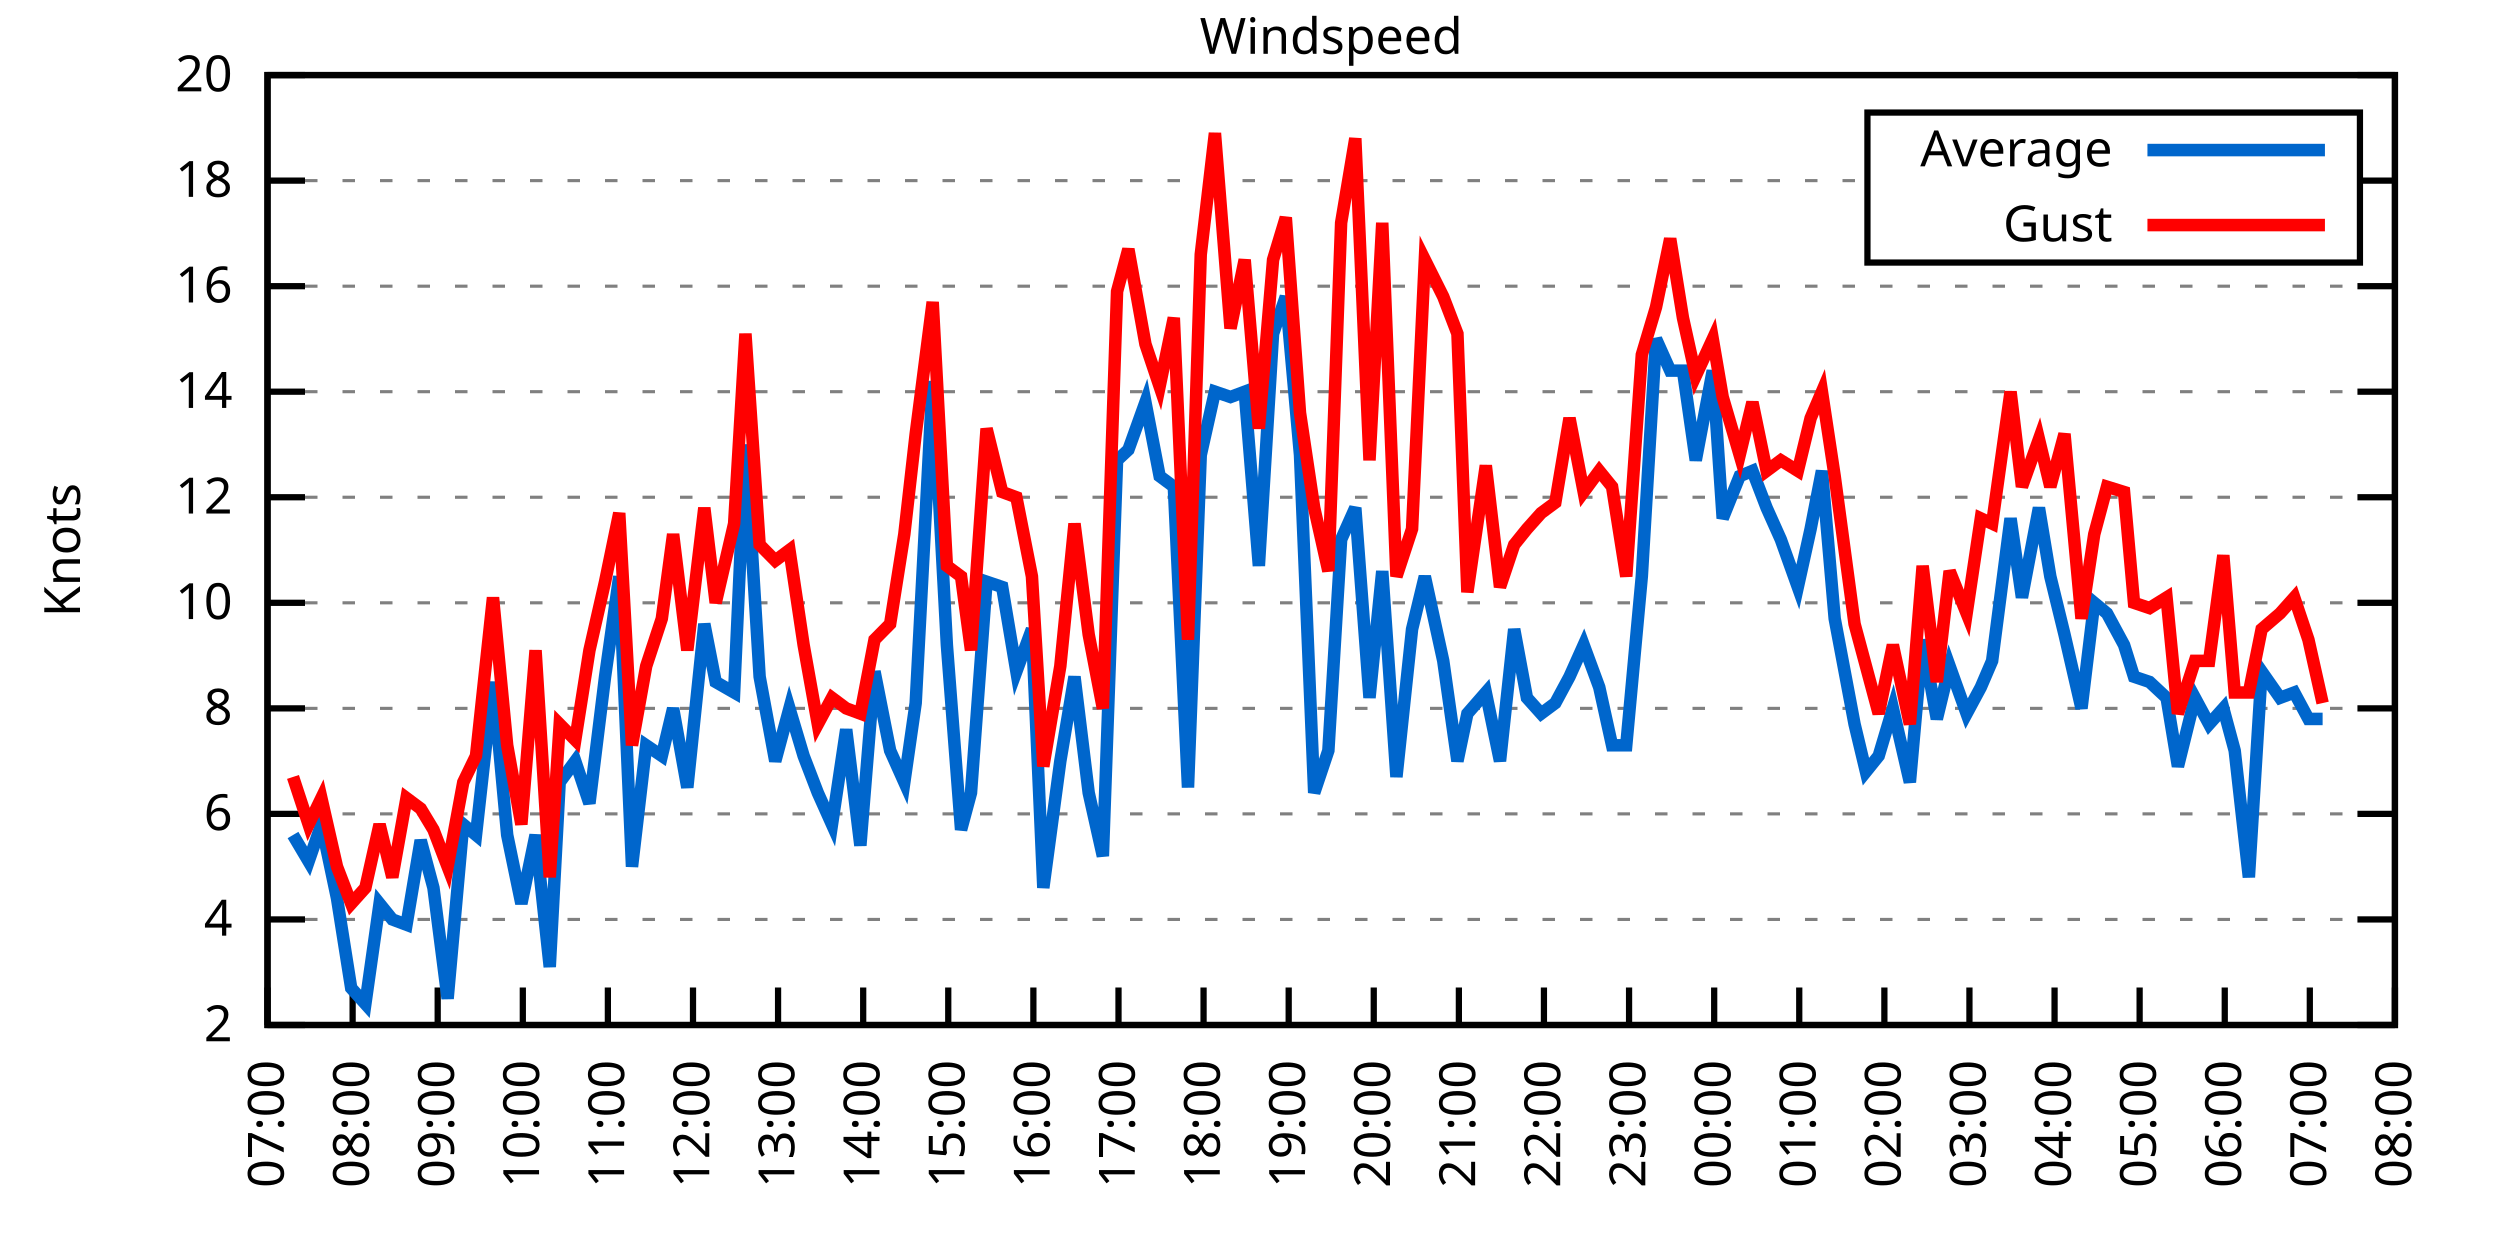
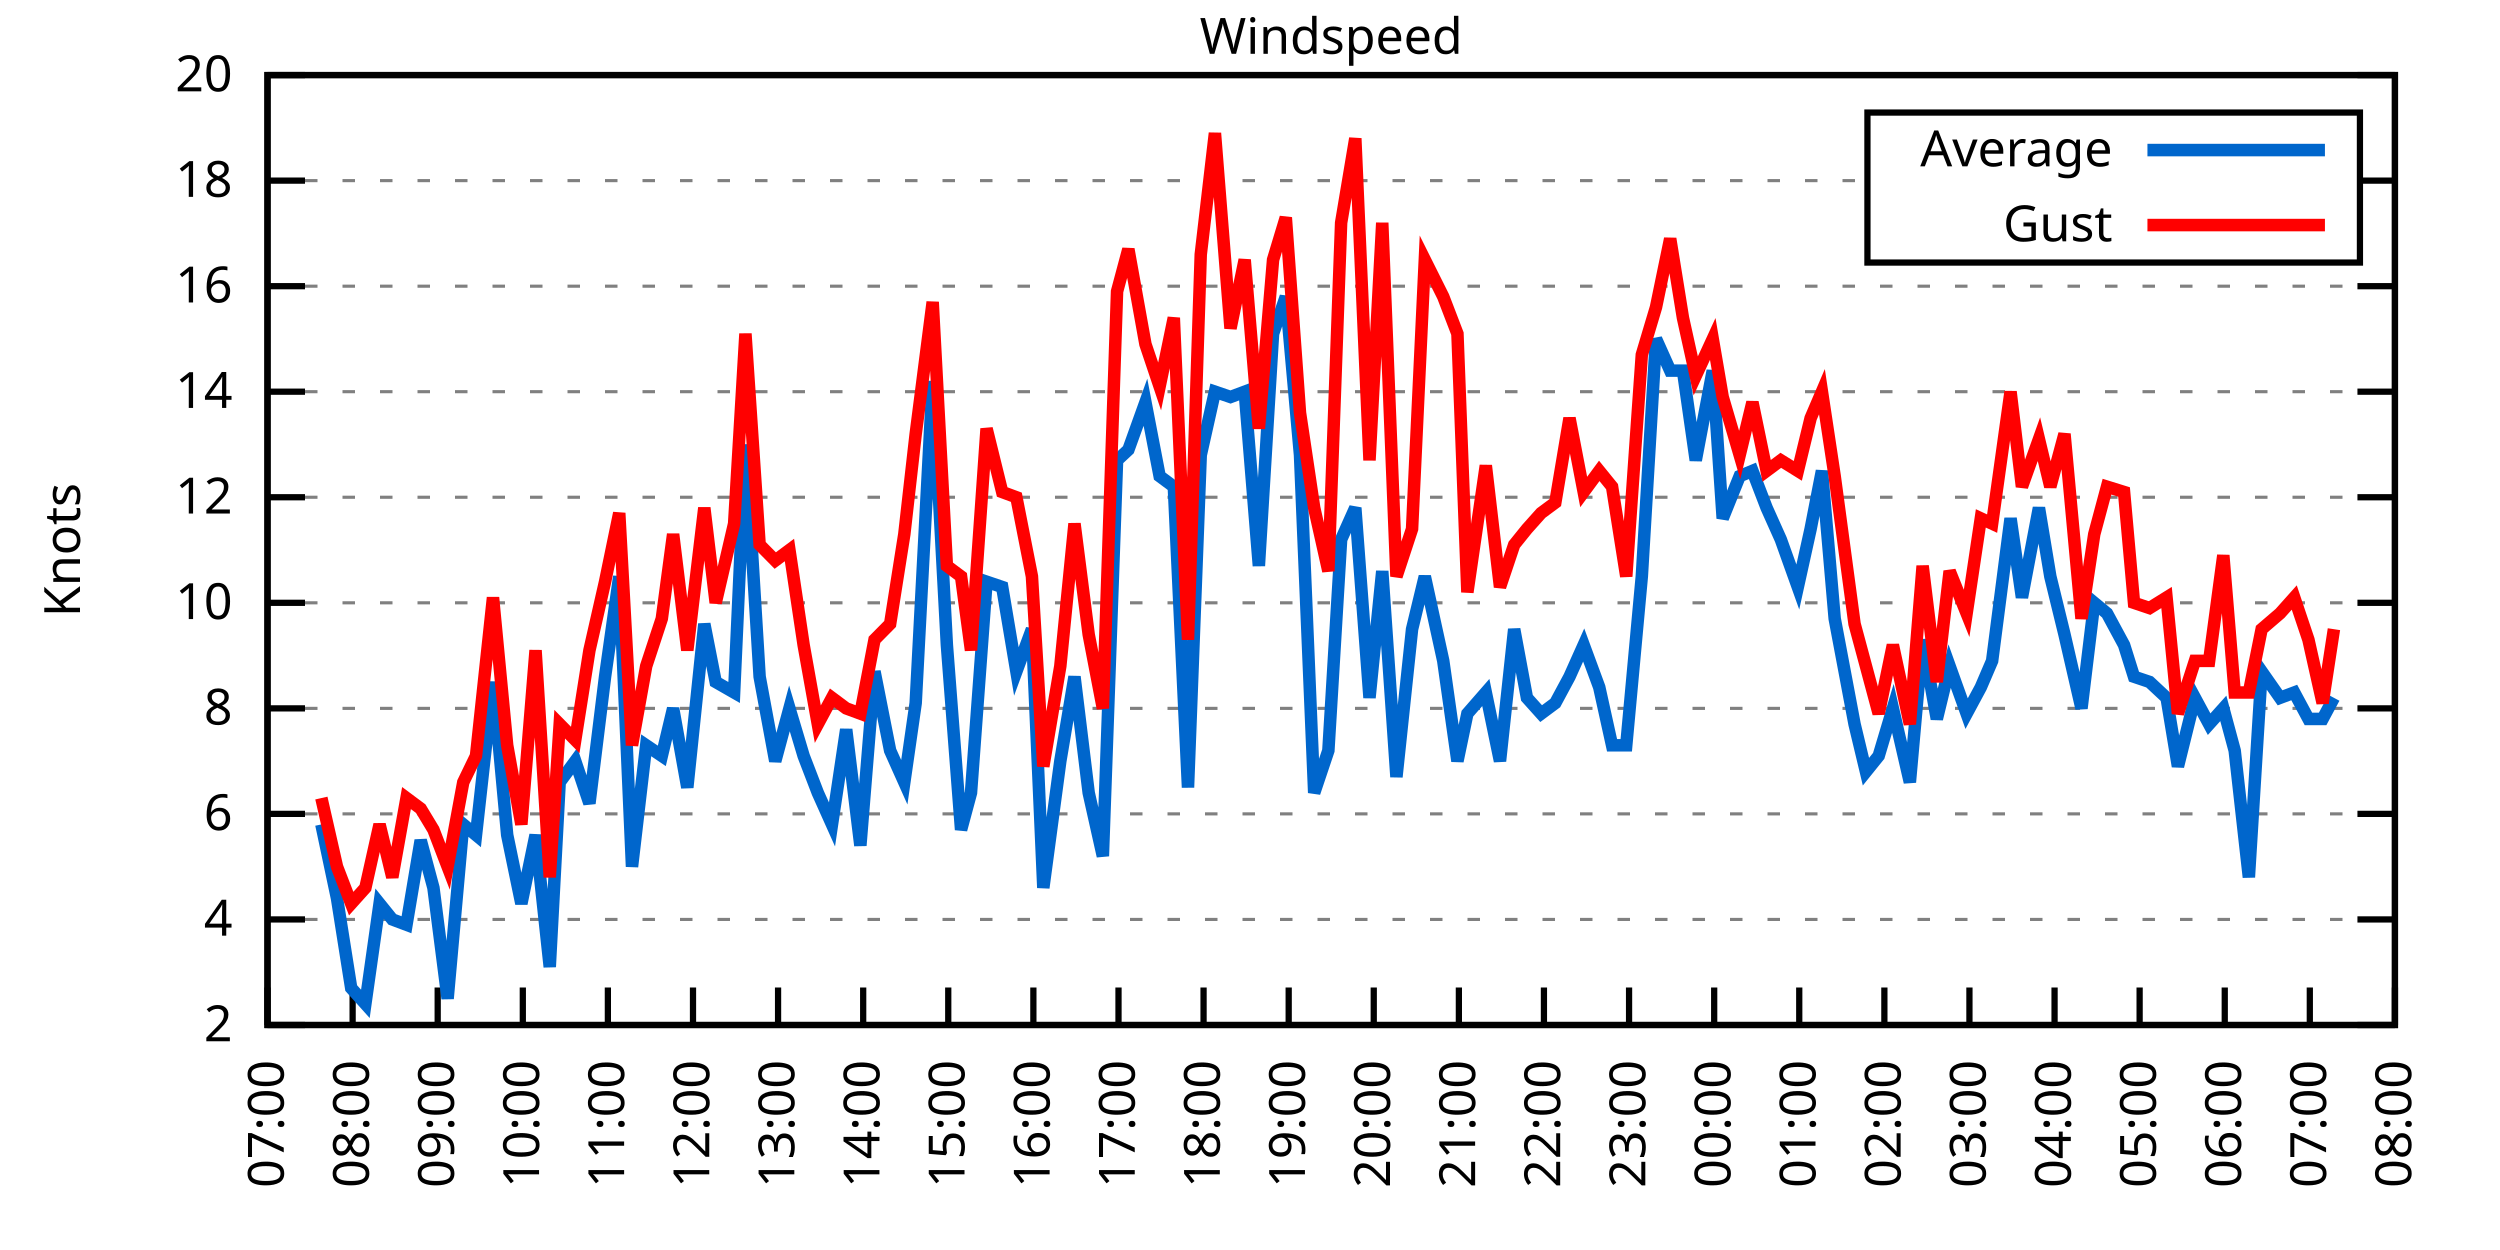
<svg xmlns="http://www.w3.org/2000/svg" xmlns:xlink="http://www.w3.org/1999/xlink" width="400" height="200" viewBox="0 0 400 200">
  <g id="gnuplot_canvas">
    <rect x="0" y="0" width="400" height="200" fill="none" />
    <defs>
      <circle id="gpDot" r="0.5" stroke-width="0.5" stroke="currentColor" />
      <path id="gpPt0" stroke-width="0.333" stroke="currentColor" d="M-1,0 h2 M0,-1 v2" />
      <path id="gpPt1" stroke-width="0.333" stroke="currentColor" d="M-1,-1 L1,1 M1,-1 L-1,1" />
      <path id="gpPt2" stroke-width="0.333" stroke="currentColor" d="M-1,0 L1,0 M0,-1 L0,1 M-1,-1 L1,1 M-1,1 L1,-1" />
      <rect id="gpPt3" stroke-width="0.333" stroke="currentColor" x="-1" y="-1" width="2" height="2" />
      <rect id="gpPt4" stroke-width="0.333" stroke="currentColor" fill="currentColor" x="-1" y="-1" width="2" height="2" />
      <circle id="gpPt5" stroke-width="0.333" stroke="currentColor" cx="0" cy="0" r="1" />
      <use xlink:href="#gpPt5" id="gpPt6" fill="currentColor" stroke="none" />
      <path id="gpPt7" stroke-width="0.333" stroke="currentColor" d="M0,-1.33 L-1.33,0.67 L1.33,0.67 z" />
      <use xlink:href="#gpPt7" id="gpPt8" fill="currentColor" stroke="none" />
      <use xlink:href="#gpPt7" id="gpPt9" stroke="currentColor" transform="rotate(180)" />
      <use xlink:href="#gpPt9" id="gpPt10" fill="currentColor" stroke="none" />
      <use xlink:href="#gpPt3" id="gpPt11" stroke="currentColor" transform="rotate(45)" />
      <use xlink:href="#gpPt11" id="gpPt12" fill="currentColor" stroke="none" />
      <path id="gpPt13" stroke-width="0.333" stroke="currentColor" d="M0,1.330 L1.265,0.411 L0.782,-1.067 L-0.782,-1.076 L-1.265,0.411 z" />
      <use xlink:href="#gpPt13" id="gpPt14" fill="currentColor" stroke="none" />
      <filter id="textbox" filterUnits="objectBoundingBox" x="0" y="0" height="1" width="1">
        <feFlood flood-color="white" flood-opacity="1" result="bgnd" />
        <feComposite in="SourceGraphic" in2="bgnd" operator="atop" />
      </filter>
      <filter id="greybox" filterUnits="objectBoundingBox" x="0" y="0" height="1" width="1">
        <feFlood flood-color="lightgrey" flood-opacity="1" result="grey" />
        <feComposite in="SourceGraphic" in2="grey" operator="atop" />
      </filter>
    </defs>
    <g fill="none" color="white" stroke="currentColor" stroke-width="1.00" stroke-linecap="butt" stroke-linejoin="miter">
</g>
    <g fill="none" color="black" stroke="currentColor" stroke-width="1.00" stroke-linecap="butt" stroke-linejoin="miter">
      <g stroke="none" shape-rendering="crispEdges">
        <polygon fill="rgb(255, 255, 255)" points="42.80,164.00 383.18,164.00 383.18,12.02 42.80,12.02 " />
      </g>
    </g>
    <g fill="none" color="black" stroke="currentColor" stroke-width="1.00" stroke-linecap="butt" stroke-linejoin="miter">
</g>
    <g fill="none" color="black" stroke="black" stroke-width="0.50" stroke-linecap="butt" stroke-linejoin="miter">
</g>
    <g fill="none" color="gray" stroke="currentColor" stroke-width="0.50" stroke-linecap="butt" stroke-linejoin="miter">
      <path stroke="gray" stroke-dasharray="2,4" class="gridline" d="M42.80,164.00 L383.19,164.00  " />
    </g>
    <g fill="none" color="gray" stroke="gray" stroke-width="1.00" stroke-linecap="butt" stroke-linejoin="miter">
</g>
    <g fill="none" color="black" stroke="currentColor" stroke-width="1.00" stroke-linecap="butt" stroke-linejoin="miter">
      <path stroke="black" d="M42.80,164.00 L48.80,164.00 M383.19,164.00 L377.19,164.00  " />
      <g transform="translate(37.20,166.60)" stroke="none" fill="black" font-family="Sans" font-size="8.00" text-anchor="end">
        <text>
          <tspan font-family="Sans"> 2</tspan>
        </text>
      </g>
    </g>
    <g fill="none" color="black" stroke="currentColor" stroke-width="1.00" stroke-linecap="butt" stroke-linejoin="miter">
</g>
    <g fill="none" color="black" stroke="black" stroke-width="0.50" stroke-linecap="butt" stroke-linejoin="miter">
</g>
    <g fill="none" color="gray" stroke="currentColor" stroke-width="0.50" stroke-linecap="butt" stroke-linejoin="miter">
      <path stroke="gray" stroke-dasharray="2,4" class="gridline" d="M42.80,147.11 L383.19,147.11  " />
    </g>
    <g fill="none" color="gray" stroke="gray" stroke-width="1.00" stroke-linecap="butt" stroke-linejoin="miter">
</g>
    <g fill="none" color="black" stroke="currentColor" stroke-width="1.00" stroke-linecap="butt" stroke-linejoin="miter">
      <path stroke="black" d="M42.80,147.11 L48.80,147.11 M383.19,147.11 L377.19,147.11  " />
      <g transform="translate(37.20,149.71)" stroke="none" fill="black" font-family="Sans" font-size="8.00" text-anchor="end">
        <text>
          <tspan font-family="Sans"> 4</tspan>
        </text>
      </g>
    </g>
    <g fill="none" color="black" stroke="currentColor" stroke-width="1.00" stroke-linecap="butt" stroke-linejoin="miter">
</g>
    <g fill="none" color="black" stroke="black" stroke-width="0.50" stroke-linecap="butt" stroke-linejoin="miter">
</g>
    <g fill="none" color="gray" stroke="currentColor" stroke-width="0.50" stroke-linecap="butt" stroke-linejoin="miter">
      <path stroke="gray" stroke-dasharray="2,4" class="gridline" d="M42.80,130.22 L383.19,130.22  " />
    </g>
    <g fill="none" color="gray" stroke="gray" stroke-width="1.00" stroke-linecap="butt" stroke-linejoin="miter">
</g>
    <g fill="none" color="black" stroke="currentColor" stroke-width="1.00" stroke-linecap="butt" stroke-linejoin="miter">
      <path stroke="black" d="M42.80,130.22 L48.80,130.22 M383.19,130.22 L377.19,130.22  " />
      <g transform="translate(37.20,132.82)" stroke="none" fill="black" font-family="Sans" font-size="8.00" text-anchor="end">
        <text>
          <tspan font-family="Sans"> 6</tspan>
        </text>
      </g>
    </g>
    <g fill="none" color="black" stroke="currentColor" stroke-width="1.00" stroke-linecap="butt" stroke-linejoin="miter">
</g>
    <g fill="none" color="black" stroke="black" stroke-width="0.50" stroke-linecap="butt" stroke-linejoin="miter">
</g>
    <g fill="none" color="gray" stroke="currentColor" stroke-width="0.50" stroke-linecap="butt" stroke-linejoin="miter">
      <path stroke="gray" stroke-dasharray="2,4" class="gridline" d="M42.80,113.34 L383.19,113.34  " />
    </g>
    <g fill="none" color="gray" stroke="gray" stroke-width="1.00" stroke-linecap="butt" stroke-linejoin="miter">
</g>
    <g fill="none" color="black" stroke="currentColor" stroke-width="1.00" stroke-linecap="butt" stroke-linejoin="miter">
      <path stroke="black" d="M42.80,113.34 L48.80,113.34 M383.19,113.34 L377.19,113.34  " />
      <g transform="translate(37.20,115.94)" stroke="none" fill="black" font-family="Sans" font-size="8.00" text-anchor="end">
        <text>
          <tspan font-family="Sans"> 8</tspan>
        </text>
      </g>
    </g>
    <g fill="none" color="black" stroke="currentColor" stroke-width="1.00" stroke-linecap="butt" stroke-linejoin="miter">
</g>
    <g fill="none" color="black" stroke="black" stroke-width="0.50" stroke-linecap="butt" stroke-linejoin="miter">
</g>
    <g fill="none" color="gray" stroke="currentColor" stroke-width="0.50" stroke-linecap="butt" stroke-linejoin="miter">
      <path stroke="gray" stroke-dasharray="2,4" class="gridline" d="M42.80,96.45 L383.19,96.45  " />
    </g>
    <g fill="none" color="gray" stroke="gray" stroke-width="1.00" stroke-linecap="butt" stroke-linejoin="miter">
</g>
    <g fill="none" color="black" stroke="currentColor" stroke-width="1.00" stroke-linecap="butt" stroke-linejoin="miter">
      <path stroke="black" d="M42.80,96.45 L48.80,96.45 M383.19,96.45 L377.19,96.45  " />
      <g transform="translate(37.20,99.05)" stroke="none" fill="black" font-family="Sans" font-size="8.00" text-anchor="end">
        <text>
          <tspan font-family="Sans"> 10</tspan>
        </text>
      </g>
    </g>
    <g fill="none" color="black" stroke="currentColor" stroke-width="1.00" stroke-linecap="butt" stroke-linejoin="miter">
</g>
    <g fill="none" color="black" stroke="black" stroke-width="0.50" stroke-linecap="butt" stroke-linejoin="miter">
</g>
    <g fill="none" color="gray" stroke="currentColor" stroke-width="0.50" stroke-linecap="butt" stroke-linejoin="miter">
      <path stroke="gray" stroke-dasharray="2,4" class="gridline" d="M42.80,79.56 L383.19,79.56  " />
    </g>
    <g fill="none" color="gray" stroke="gray" stroke-width="1.00" stroke-linecap="butt" stroke-linejoin="miter">
</g>
    <g fill="none" color="black" stroke="currentColor" stroke-width="1.00" stroke-linecap="butt" stroke-linejoin="miter">
      <path stroke="black" d="M42.80,79.56 L48.80,79.56 M383.19,79.56 L377.19,79.56  " />
      <g transform="translate(37.20,82.16)" stroke="none" fill="black" font-family="Sans" font-size="8.00" text-anchor="end">
        <text>
          <tspan font-family="Sans"> 12</tspan>
        </text>
      </g>
    </g>
    <g fill="none" color="black" stroke="currentColor" stroke-width="1.00" stroke-linecap="butt" stroke-linejoin="miter">
</g>
    <g fill="none" color="black" stroke="black" stroke-width="0.50" stroke-linecap="butt" stroke-linejoin="miter">
</g>
    <g fill="none" color="gray" stroke="currentColor" stroke-width="0.50" stroke-linecap="butt" stroke-linejoin="miter">
      <path stroke="gray" stroke-dasharray="2,4" class="gridline" d="M42.80,62.67 L383.19,62.67  " />
    </g>
    <g fill="none" color="gray" stroke="gray" stroke-width="1.00" stroke-linecap="butt" stroke-linejoin="miter">
</g>
    <g fill="none" color="black" stroke="currentColor" stroke-width="1.00" stroke-linecap="butt" stroke-linejoin="miter">
      <path stroke="black" d="M42.80,62.67 L48.80,62.67 M383.19,62.67 L377.19,62.67  " />
      <g transform="translate(37.20,65.27)" stroke="none" fill="black" font-family="Sans" font-size="8.00" text-anchor="end">
        <text>
          <tspan font-family="Sans"> 14</tspan>
        </text>
      </g>
    </g>
    <g fill="none" color="black" stroke="currentColor" stroke-width="1.00" stroke-linecap="butt" stroke-linejoin="miter">
</g>
    <g fill="none" color="black" stroke="black" stroke-width="0.50" stroke-linecap="butt" stroke-linejoin="miter">
</g>
    <g fill="none" color="gray" stroke="currentColor" stroke-width="0.50" stroke-linecap="butt" stroke-linejoin="miter">
      <path stroke="gray" stroke-dasharray="2,4" class="gridline" d="M42.80,45.79 L383.19,45.79  " />
    </g>
    <g fill="none" color="gray" stroke="gray" stroke-width="1.00" stroke-linecap="butt" stroke-linejoin="miter">
</g>
    <g fill="none" color="black" stroke="currentColor" stroke-width="1.00" stroke-linecap="butt" stroke-linejoin="miter">
      <path stroke="black" d="M42.80,45.79 L48.80,45.79 M383.19,45.79 L377.19,45.79  " />
      <g transform="translate(37.20,48.39)" stroke="none" fill="black" font-family="Sans" font-size="8.00" text-anchor="end">
        <text>
          <tspan font-family="Sans"> 16</tspan>
        </text>
      </g>
    </g>
    <g fill="none" color="black" stroke="currentColor" stroke-width="1.00" stroke-linecap="butt" stroke-linejoin="miter">
</g>
    <g fill="none" color="black" stroke="black" stroke-width="0.50" stroke-linecap="butt" stroke-linejoin="miter">
</g>
    <g fill="none" color="gray" stroke="currentColor" stroke-width="0.50" stroke-linecap="butt" stroke-linejoin="miter">
      <path stroke="gray" stroke-dasharray="2,4" class="gridline" d="M42.80,28.90 L298.79,28.90 M377.59,28.90 L383.19,28.90  " />
    </g>
    <g fill="none" color="gray" stroke="gray" stroke-width="1.00" stroke-linecap="butt" stroke-linejoin="miter">
</g>
    <g fill="none" color="black" stroke="currentColor" stroke-width="1.00" stroke-linecap="butt" stroke-linejoin="miter">
      <path stroke="black" d="M42.80,28.90 L48.80,28.90 M383.19,28.90 L377.19,28.90  " />
      <g transform="translate(37.20,31.50)" stroke="none" fill="black" font-family="Sans" font-size="8.00" text-anchor="end">
        <text>
          <tspan font-family="Sans"> 18</tspan>
        </text>
      </g>
    </g>
    <g fill="none" color="black" stroke="currentColor" stroke-width="1.00" stroke-linecap="butt" stroke-linejoin="miter">
</g>
    <g fill="none" color="black" stroke="black" stroke-width="0.50" stroke-linecap="butt" stroke-linejoin="miter">
</g>
    <g fill="none" color="gray" stroke="currentColor" stroke-width="0.50" stroke-linecap="butt" stroke-linejoin="miter">
      <path stroke="gray" stroke-dasharray="2,4" class="gridline" d="M42.80,12.01 L383.19,12.01  " />
    </g>
    <g fill="none" color="gray" stroke="gray" stroke-width="1.00" stroke-linecap="butt" stroke-linejoin="miter">
</g>
    <g fill="none" color="black" stroke="currentColor" stroke-width="1.00" stroke-linecap="butt" stroke-linejoin="miter">
      <path stroke="black" d="M42.80,12.01 L48.80,12.01 M383.19,12.01 L377.19,12.01  " />
      <g transform="translate(37.20,14.61)" stroke="none" fill="black" font-family="Sans" font-size="8.00" text-anchor="end">
        <text>
          <tspan font-family="Sans"> 20</tspan>
        </text>
      </g>
    </g>
    <g fill="none" color="black" stroke="currentColor" stroke-width="1.00" stroke-linecap="butt" stroke-linejoin="miter">
      <path stroke="black" d="M42.80,164.00 L42.80,158.00  " />
      <g transform="translate(45.40,169.60) rotate(270.00)" stroke="none" fill="black" font-family="Sans" font-size="8.00" text-anchor="end">
        <text>
          <tspan font-family="Sans">07:00</tspan>
        </text>
      </g>
    </g>
    <g fill="none" color="black" stroke="currentColor" stroke-width="1.00" stroke-linecap="butt" stroke-linejoin="miter">
      <path stroke="black" d="M56.42,164.00 L56.42,158.00  " />
      <g transform="translate(59.02,169.60) rotate(270.00)" stroke="none" fill="black" font-family="Sans" font-size="8.00" text-anchor="end">
        <text>
          <tspan font-family="Sans">08:00</tspan>
        </text>
      </g>
    </g>
    <g fill="none" color="black" stroke="currentColor" stroke-width="1.00" stroke-linecap="butt" stroke-linejoin="miter">
      <path stroke="black" d="M70.03,164.00 L70.03,158.00  " />
      <g transform="translate(72.63,169.60) rotate(270.00)" stroke="none" fill="black" font-family="Sans" font-size="8.00" text-anchor="end">
        <text>
          <tspan font-family="Sans">09:00</tspan>
        </text>
      </g>
    </g>
    <g fill="none" color="black" stroke="currentColor" stroke-width="1.00" stroke-linecap="butt" stroke-linejoin="miter">
      <path stroke="black" d="M83.65,164.00 L83.65,158.00  " />
      <g transform="translate(86.25,169.60) rotate(270.00)" stroke="none" fill="black" font-family="Sans" font-size="8.00" text-anchor="end">
        <text>
          <tspan font-family="Sans">10:00</tspan>
        </text>
      </g>
    </g>
    <g fill="none" color="black" stroke="currentColor" stroke-width="1.00" stroke-linecap="butt" stroke-linejoin="miter">
      <path stroke="black" d="M97.26,164.00 L97.26,158.00  " />
      <g transform="translate(99.86,169.60) rotate(270.00)" stroke="none" fill="black" font-family="Sans" font-size="8.00" text-anchor="end">
        <text>
          <tspan font-family="Sans">11:00</tspan>
        </text>
      </g>
    </g>
    <g fill="none" color="black" stroke="currentColor" stroke-width="1.00" stroke-linecap="butt" stroke-linejoin="miter">
      <path stroke="black" d="M110.88,164.00 L110.88,158.00  " />
      <g transform="translate(113.48,169.60) rotate(270.00)" stroke="none" fill="black" font-family="Sans" font-size="8.00" text-anchor="end">
        <text>
          <tspan font-family="Sans">12:00</tspan>
        </text>
      </g>
    </g>
    <g fill="none" color="black" stroke="currentColor" stroke-width="1.00" stroke-linecap="butt" stroke-linejoin="miter">
      <path stroke="black" d="M124.49,164.00 L124.49,158.00  " />
      <g transform="translate(127.09,169.60) rotate(270.00)" stroke="none" fill="black" font-family="Sans" font-size="8.00" text-anchor="end">
        <text>
          <tspan font-family="Sans">13:00</tspan>
        </text>
      </g>
    </g>
    <g fill="none" color="black" stroke="currentColor" stroke-width="1.00" stroke-linecap="butt" stroke-linejoin="miter">
      <path stroke="black" d="M138.11,164.00 L138.11,158.00  " />
      <g transform="translate(140.71,169.60) rotate(270.00)" stroke="none" fill="black" font-family="Sans" font-size="8.00" text-anchor="end">
        <text>
          <tspan font-family="Sans">14:00</tspan>
        </text>
      </g>
    </g>
    <g fill="none" color="black" stroke="currentColor" stroke-width="1.00" stroke-linecap="butt" stroke-linejoin="miter">
      <path stroke="black" d="M151.72,164.00 L151.72,158.00  " />
      <g transform="translate(154.32,169.60) rotate(270.00)" stroke="none" fill="black" font-family="Sans" font-size="8.00" text-anchor="end">
        <text>
          <tspan font-family="Sans">15:00</tspan>
        </text>
      </g>
    </g>
    <g fill="none" color="black" stroke="currentColor" stroke-width="1.00" stroke-linecap="butt" stroke-linejoin="miter">
      <path stroke="black" d="M165.34,164.00 L165.34,158.00  " />
      <g transform="translate(167.94,169.60) rotate(270.00)" stroke="none" fill="black" font-family="Sans" font-size="8.00" text-anchor="end">
        <text>
          <tspan font-family="Sans">16:00</tspan>
        </text>
      </g>
    </g>
    <g fill="none" color="black" stroke="currentColor" stroke-width="1.00" stroke-linecap="butt" stroke-linejoin="miter">
      <path stroke="black" d="M178.96,164.00 L178.96,158.00  " />
      <g transform="translate(181.56,169.60) rotate(270.00)" stroke="none" fill="black" font-family="Sans" font-size="8.00" text-anchor="end">
        <text>
          <tspan font-family="Sans">17:00</tspan>
        </text>
      </g>
    </g>
    <g fill="none" color="black" stroke="currentColor" stroke-width="1.00" stroke-linecap="butt" stroke-linejoin="miter">
      <path stroke="black" d="M192.57,164.00 L192.57,158.00  " />
      <g transform="translate(195.17,169.60) rotate(270.00)" stroke="none" fill="black" font-family="Sans" font-size="8.00" text-anchor="end">
        <text>
          <tspan font-family="Sans">18:00</tspan>
        </text>
      </g>
    </g>
    <g fill="none" color="black" stroke="currentColor" stroke-width="1.00" stroke-linecap="butt" stroke-linejoin="miter">
      <path stroke="black" d="M206.19,164.00 L206.19,158.00  " />
      <g transform="translate(208.79,169.60) rotate(270.00)" stroke="none" fill="black" font-family="Sans" font-size="8.00" text-anchor="end">
        <text>
          <tspan font-family="Sans">19:00</tspan>
        </text>
      </g>
    </g>
    <g fill="none" color="black" stroke="currentColor" stroke-width="1.00" stroke-linecap="butt" stroke-linejoin="miter">
      <path stroke="black" d="M219.80,164.00 L219.80,158.00  " />
      <g transform="translate(222.40,169.60) rotate(270.00)" stroke="none" fill="black" font-family="Sans" font-size="8.00" text-anchor="end">
        <text>
          <tspan font-family="Sans">20:00</tspan>
        </text>
      </g>
    </g>
    <g fill="none" color="black" stroke="currentColor" stroke-width="1.00" stroke-linecap="butt" stroke-linejoin="miter">
      <path stroke="black" d="M233.42,164.00 L233.42,158.00  " />
      <g transform="translate(236.02,169.60) rotate(270.00)" stroke="none" fill="black" font-family="Sans" font-size="8.00" text-anchor="end">
        <text>
          <tspan font-family="Sans">21:00</tspan>
        </text>
      </g>
    </g>
    <g fill="none" color="black" stroke="currentColor" stroke-width="1.00" stroke-linecap="butt" stroke-linejoin="miter">
      <path stroke="black" d="M247.03,164.00 L247.03,158.00  " />
      <g transform="translate(249.63,169.60) rotate(270.00)" stroke="none" fill="black" font-family="Sans" font-size="8.00" text-anchor="end">
        <text>
          <tspan font-family="Sans">22:00</tspan>
        </text>
      </g>
    </g>
    <g fill="none" color="black" stroke="currentColor" stroke-width="1.00" stroke-linecap="butt" stroke-linejoin="miter">
      <path stroke="black" d="M260.65,164.00 L260.65,158.00  " />
      <g transform="translate(263.25,169.60) rotate(270.00)" stroke="none" fill="black" font-family="Sans" font-size="8.00" text-anchor="end">
        <text>
          <tspan font-family="Sans">23:00</tspan>
        </text>
      </g>
    </g>
    <g fill="none" color="black" stroke="currentColor" stroke-width="1.00" stroke-linecap="butt" stroke-linejoin="miter">
      <path stroke="black" d="M274.27,164.00 L274.27,158.00  " />
      <g transform="translate(276.87,169.60) rotate(270.00)" stroke="none" fill="black" font-family="Sans" font-size="8.00" text-anchor="end">
        <text>
          <tspan font-family="Sans">00:00</tspan>
        </text>
      </g>
    </g>
    <g fill="none" color="black" stroke="currentColor" stroke-width="1.00" stroke-linecap="butt" stroke-linejoin="miter">
      <path stroke="black" d="M287.88,164.00 L287.88,158.00  " />
      <g transform="translate(290.48,169.60) rotate(270.00)" stroke="none" fill="black" font-family="Sans" font-size="8.00" text-anchor="end">
        <text>
          <tspan font-family="Sans">01:00</tspan>
        </text>
      </g>
    </g>
    <g fill="none" color="black" stroke="currentColor" stroke-width="1.00" stroke-linecap="butt" stroke-linejoin="miter">
      <path stroke="black" d="M301.50,164.00 L301.50,158.00  " />
      <g transform="translate(304.10,169.60) rotate(270.00)" stroke="none" fill="black" font-family="Sans" font-size="8.00" text-anchor="end">
        <text>
          <tspan font-family="Sans">02:00</tspan>
        </text>
      </g>
    </g>
    <g fill="none" color="black" stroke="currentColor" stroke-width="1.00" stroke-linecap="butt" stroke-linejoin="miter">
      <path stroke="black" d="M315.11,164.00 L315.11,158.00  " />
      <g transform="translate(317.71,169.60) rotate(270.00)" stroke="none" fill="black" font-family="Sans" font-size="8.00" text-anchor="end">
        <text>
          <tspan font-family="Sans">03:00</tspan>
        </text>
      </g>
    </g>
    <g fill="none" color="black" stroke="currentColor" stroke-width="1.00" stroke-linecap="butt" stroke-linejoin="miter">
      <path stroke="black" d="M328.73,164.00 L328.73,158.00  " />
      <g transform="translate(331.33,169.60) rotate(270.00)" stroke="none" fill="black" font-family="Sans" font-size="8.00" text-anchor="end">
        <text>
          <tspan font-family="Sans">04:00</tspan>
        </text>
      </g>
    </g>
    <g fill="none" color="black" stroke="currentColor" stroke-width="1.00" stroke-linecap="butt" stroke-linejoin="miter">
      <path stroke="black" d="M342.34,164.00 L342.34,158.00  " />
      <g transform="translate(344.94,169.60) rotate(270.00)" stroke="none" fill="black" font-family="Sans" font-size="8.00" text-anchor="end">
        <text>
          <tspan font-family="Sans">05:00</tspan>
        </text>
      </g>
    </g>
    <g fill="none" color="black" stroke="currentColor" stroke-width="1.00" stroke-linecap="butt" stroke-linejoin="miter">
      <path stroke="black" d="M355.96,164.00 L355.96,158.00  " />
      <g transform="translate(358.56,169.60) rotate(270.00)" stroke="none" fill="black" font-family="Sans" font-size="8.00" text-anchor="end">
        <text>
          <tspan font-family="Sans">06:00</tspan>
        </text>
      </g>
    </g>
    <g fill="none" color="black" stroke="currentColor" stroke-width="1.00" stroke-linecap="butt" stroke-linejoin="miter">
      <path stroke="black" d="M369.57,164.00 L369.57,158.00  " />
      <g transform="translate(372.17,169.60) rotate(270.00)" stroke="none" fill="black" font-family="Sans" font-size="8.00" text-anchor="end">
        <text>
          <tspan font-family="Sans">07:00</tspan>
        </text>
      </g>
    </g>
    <g fill="none" color="black" stroke="currentColor" stroke-width="1.00" stroke-linecap="butt" stroke-linejoin="miter">
      <path stroke="black" d="M383.19,164.00 L383.19,158.00  " />
      <g transform="translate(385.79,169.60) rotate(270.00)" stroke="none" fill="black" font-family="Sans" font-size="8.00" text-anchor="end">
        <text>
          <tspan font-family="Sans">08:00</tspan>
        </text>
      </g>
    </g>
    <g fill="none" color="black" stroke="currentColor" stroke-width="1.00" stroke-linecap="butt" stroke-linejoin="miter">
</g>
    <g fill="none" color="black" stroke="currentColor" stroke-width="1.00" stroke-linecap="butt" stroke-linejoin="miter">
      <path stroke="black" d="M42.80,12.01 L42.80,164.00 L383.19,164.00 L383.19,12.01 L42.80,12.01 Z  " />
    </g>
    <g fill="none" color="black" stroke="currentColor" stroke-width="1.00" stroke-linecap="butt" stroke-linejoin="miter">
</g>
    <g fill="none" color="black" stroke="currentColor" stroke-width="1.00" stroke-linecap="butt" stroke-linejoin="miter">
      <path stroke="black" d="M298.79,42.01 L298.79,18.01 L377.59,18.01 L377.59,42.01 L298.79,42.01 Z  " />
    </g>
    <g id="Windspeed_plot_1">
      <g fill="none" color="white" stroke="black" stroke-width="2.00" stroke-linecap="butt" stroke-linejoin="miter">
</g>
      <g fill="none" color="black" stroke="currentColor" stroke-width="2.00" stroke-linecap="butt" stroke-linejoin="miter">
        <g transform="translate(337.99,26.61)" stroke="none" fill="black" font-family="Sans" font-size="8.00" text-anchor="end">
          <text>
            <tspan font-family="Sans">Average</tspan>
          </text>
        </g>
      </g>
      <g fill="none" color="black" stroke="currentColor" stroke-width="2.00" stroke-linecap="butt" stroke-linejoin="miter">
-         <path stroke="rgb(  0, 102, 204)" d="M343.59,24.01 L371.99,24.01 M46.88,133.60 L49.38,137.82 L51.42,131.91 L53.92,143.73 L56.19,158.09 L58.46,160.62   L60.73,144.58 L62.77,147.11 L65.04,147.96 L67.31,134.45 L69.35,142.05 L71.62,159.78 L74.12,131.91 L76.16,133.60   L78.88,109.11 L81.15,133.60 L83.42,144.58 L85.69,133.60 L87.96,154.71 L89.55,125.16 L92.04,121.78 L94.31,128.54   L96.81,108.27 L99.08,92.23 L101.12,138.67 L103.39,119.25 L105.89,120.94 L107.70,113.34 L109.97,126.00 L112.69,99.83   L114.51,109.11 L117.46,110.80 L119.27,71.12 L121.54,108.27 L124.04,121.78 L126.31,113.34 L128.58,120.94 L130.85,126.85   L133.12,131.91 L135.39,116.71 L137.66,135.29 L139.92,107.43 L142.42,120.09 L144.69,125.16 L146.51,112.49 L149.23,60.98   L151.50,103.20 L153.77,132.76 L155.36,126.85 L157.85,93.07 L160.35,93.92 L162.62,107.43 L165.11,100.67 L166.93,142.05   L169.65,121.78 L171.92,108.27 L174.19,126.85 L176.46,136.98 L178.73,73.65 L180.54,71.96 L183.27,64.36 L185.54,76.18   L187.81,77.87 L190.08,126.00 L192.12,72.81 L194.39,62.67 L196.88,63.52 L199.15,62.67 L201.42,90.54 L203.69,53.39   L205.73,47.47 L208.00,72.81 L210.27,126.85 L212.54,120.09 L214.58,86.32 L216.85,81.25 L219.12,111.65 L221.16,91.38   L223.43,124.31 L225.93,100.67 L227.97,92.23 L230.92,105.74 L233.19,121.78 L234.78,114.18 L237.73,110.80 L240.00,121.78   L242.27,100.67 L244.31,111.65 L246.58,114.18 L248.85,112.49 L251.12,108.27 L253.39,103.20 L255.88,109.96 L257.93,119.25   L260.20,119.25 L262.69,92.23 L264.96,54.23 L267.23,59.30 L269.27,59.30 L271.32,73.65 L274.04,59.30 L275.63,82.94   L278.35,76.18 L280.39,75.34 L282.66,81.25 L284.93,86.32 L287.65,93.92 L289.70,84.63 L291.51,75.34 L293.55,98.98   L296.73,115.87 L298.55,123.47 L300.59,120.94 L302.86,113.34 L305.58,125.16 L307.62,102.36 L309.89,115.03 L311.94,106.58   L314.66,114.18 L316.93,109.96 L318.74,105.74 L321.69,82.94 L323.51,95.60 L326.23,81.25 L328.05,92.23 L330.32,101.52   L333.04,113.34 L335.08,96.45 L337.12,98.14 L339.85,103.20 L341.44,108.27 L343.93,109.11 L346.65,111.65 L348.47,122.62   L351.19,111.65 L353.46,115.87 L355.73,113.34 L357.55,120.09 L359.82,140.36 L361.86,107.43 L364.81,111.65 L367.08,110.80   L369.35,115.03 L371.62,115.03  " />
+         <path stroke="rgb(  0, 102, 204)" d="M343.59,24.01 L371.99,24.01 M51.42,131.91 L53.92,143.73 L56.19,158.09 L58.46,160.62 L60.73,144.58 L62.77,147.11   L65.04,147.96 L67.31,134.45 L69.35,142.05 L71.62,159.78 L74.12,131.91 L76.16,133.60 L78.88,109.11 L81.15,133.60   L83.42,144.58 L85.69,133.60 L87.96,154.71 L89.55,125.16 L92.04,121.78 L94.31,128.54 L96.81,108.27 L99.08,92.23   L101.12,138.67 L103.39,119.25 L105.89,120.94 L107.70,113.34 L109.97,126.00 L112.69,99.83 L114.51,109.11 L117.46,110.80   L119.27,71.12 L121.54,108.27 L124.04,121.78 L126.31,113.34 L128.58,120.94 L130.85,126.85 L133.12,131.91 L135.39,116.71   L137.66,135.29 L139.92,107.43 L142.42,120.09 L144.69,125.16 L146.51,112.49 L149.23,60.98 L151.50,103.20 L153.77,132.76   L155.36,126.85 L157.85,93.07 L160.35,93.92 L162.62,107.43 L165.11,100.67 L166.93,142.05 L169.65,121.78 L171.92,108.27   L174.19,126.85 L176.46,136.98 L178.73,73.65 L180.54,71.96 L183.27,64.36 L185.54,76.18 L187.81,77.87 L190.08,126.00   L192.12,72.81 L194.39,62.67 L196.88,63.52 L199.15,62.67 L201.42,90.54 L203.69,53.39 L205.73,47.47 L208.00,72.81   L210.27,126.85 L212.54,120.09 L214.58,86.32 L216.85,81.25 L219.12,111.65 L221.16,91.38 L223.43,124.31 L225.93,100.67   L227.97,92.23 L230.92,105.74 L233.19,121.78 L234.78,114.18 L237.73,110.80 L240.00,121.78 L242.27,100.67 L244.31,111.65   L246.58,114.18 L248.85,112.49 L251.12,108.27 L253.39,103.20 L255.88,109.96 L257.93,119.25 L260.20,119.25 L262.69,92.23   L264.96,54.23 L267.23,59.30 L269.27,59.30 L271.32,73.65 L274.04,59.30 L275.63,82.94 L278.35,76.18 L280.39,75.34   L282.66,81.25 L284.93,86.32 L287.65,93.92 L289.70,84.63 L291.51,75.34 L293.55,98.98 L296.73,115.87 L298.55,123.47   L300.59,120.94 L302.86,113.34 L305.58,125.16 L307.62,102.36 L309.89,115.03 L311.94,106.58 L314.66,114.18 L316.93,109.96   L318.74,105.74 L321.69,82.94 L323.51,95.60 L326.23,81.25 L328.05,92.23 L330.32,101.52 L333.04,113.34 L335.08,96.45   L337.12,98.14 L339.85,103.20 L341.44,108.27 L343.93,109.11 L346.65,111.65 L348.47,122.62 L351.19,111.65 L353.46,115.87   L355.73,113.34 L357.55,120.09 L359.82,140.36 L361.86,107.43 L364.81,111.65 L367.08,110.80 L369.35,115.03 L371.62,115.03   L373.43,111.65  " />
      </g>
    </g>
    <g id="Windspeed_plot_2">
      <g fill="none" color="black" stroke="currentColor" stroke-width="2.00" stroke-linecap="butt" stroke-linejoin="miter">
        <g transform="translate(337.99,38.61)" stroke="none" fill="black" font-family="Sans" font-size="8.00" text-anchor="end">
          <text>
            <tspan font-family="Sans">Gust</tspan>
          </text>
        </g>
      </g>
      <g fill="none" color="black" stroke="currentColor" stroke-width="2.00" stroke-linecap="butt" stroke-linejoin="miter">
-         <path stroke="rgb(255,   0,   0)" d="M343.59,36.01 L371.99,36.01 M46.88,124.31 L49.38,131.91 L51.42,127.69 L53.92,138.67 L56.19,144.58 L58.46,142.05   L60.73,131.91 L62.77,140.36 L65.04,127.69 L67.31,129.38 L69.35,132.76 L71.62,138.67 L74.12,125.16 L76.16,120.94   L78.88,95.60 L81.15,119.25 L83.42,131.91 L85.69,104.05 L87.96,140.36 L89.55,115.87 L92.04,118.40 L94.31,104.05   L96.81,93.07 L99.08,82.09 L101.12,119.25 L103.39,106.58 L105.89,98.98 L107.70,85.47 L109.97,104.05 L112.69,81.25   L114.51,96.45 L117.46,83.78 L119.27,53.39 L121.54,87.16 L124.04,89.69 L126.31,88.00 L128.58,103.20 L130.85,115.87   L133.12,111.65 L135.39,113.34 L137.66,114.18 L139.92,102.36 L142.42,99.83 L144.69,85.47 L146.51,69.43 L149.23,48.32   L151.50,90.54 L153.77,92.23 L155.36,104.05 L157.85,68.58 L160.35,78.72 L162.62,79.56 L165.11,92.23 L166.93,122.62   L169.65,106.58 L171.92,83.78 L174.19,101.52 L176.46,113.34 L178.73,46.63 L180.54,39.87 L183.27,55.07 L185.54,61.83   L187.81,50.85 L190.08,102.36 L192.12,40.72 L194.39,21.30 L196.88,52.54 L199.15,41.56 L201.42,68.58 L203.69,41.56   L205.73,34.81 L208.00,66.05 L210.27,81.25 L212.54,91.38 L214.58,35.65 L216.85,22.14 L219.12,73.65 L221.16,35.65   L223.43,92.23 L225.93,84.63 L227.97,41.56 L230.92,47.47 L233.19,53.39 L234.78,94.76 L237.73,74.49 L240.00,93.92   L242.27,87.16 L244.31,84.63 L246.58,82.09 L248.85,80.41 L251.12,66.90 L253.39,78.72 L255.88,75.34 L257.93,77.87   L260.20,92.23 L262.69,56.76 L264.96,49.16 L267.23,38.19 L269.27,50.85 L271.32,60.14 L274.04,54.23 L275.63,63.52   L278.35,72.81 L280.39,64.36 L282.66,75.34 L284.93,73.65 L287.65,75.34 L289.70,66.90 L291.51,62.67 L293.55,76.18   L296.73,99.83 L298.55,106.58 L300.59,114.18 L302.86,103.20 L305.58,115.87 L307.62,90.54 L309.89,109.11 L311.94,91.38   L314.66,98.14 L316.93,82.94 L318.74,83.78 L321.69,62.67 L323.51,77.87 L326.23,70.27 L328.05,77.87 L330.32,69.43   L333.04,98.98 L335.08,85.47 L337.12,77.87 L339.85,78.72 L341.44,96.45 L343.93,97.29 L346.65,95.60 L348.47,114.18   L351.19,105.74 L353.46,105.74 L355.73,88.85 L357.55,110.80 L359.82,110.80 L361.86,100.67 L364.81,98.14 L367.08,95.60   L369.35,102.36 L371.62,112.49  " />
+         <path stroke="rgb(255,   0,   0)" d="M343.59,36.01 L371.99,36.01 M51.42,127.69 L53.92,138.67 L56.19,144.58 L58.46,142.05 L60.73,131.91 L62.77,140.36   L65.04,127.69 L67.31,129.38 L69.35,132.76 L71.62,138.67 L74.12,125.16 L76.16,120.94 L78.88,95.60 L81.15,119.25   L83.42,131.91 L85.69,104.05 L87.96,140.36 L89.55,115.87 L92.04,118.40 L94.31,104.05 L96.81,93.07 L99.08,82.09   L101.12,119.25 L103.39,106.58 L105.89,98.98 L107.70,85.47 L109.97,104.05 L112.69,81.25 L114.51,96.45 L117.46,83.78   L119.27,53.39 L121.54,87.16 L124.04,89.69 L126.31,88.00 L128.58,103.20 L130.85,115.87 L133.12,111.65 L135.39,113.34   L137.66,114.18 L139.92,102.36 L142.42,99.83 L144.69,85.47 L146.51,69.43 L149.23,48.32 L151.50,90.54 L153.77,92.23   L155.36,104.05 L157.85,68.58 L160.35,78.72 L162.62,79.56 L165.11,92.23 L166.93,122.62 L169.65,106.58 L171.92,83.78   L174.19,101.52 L176.46,113.34 L178.73,46.63 L180.54,39.87 L183.27,55.07 L185.54,61.83 L187.81,50.85 L190.08,102.36   L192.12,40.72 L194.39,21.30 L196.88,52.54 L199.15,41.56 L201.42,68.58 L203.69,41.56 L205.73,34.81 L208.00,66.05   L210.27,81.25 L212.54,91.38 L214.58,35.65 L216.85,22.14 L219.12,73.65 L221.16,35.65 L223.43,92.23 L225.93,84.63   L227.97,41.56 L230.92,47.47 L233.19,53.39 L234.78,94.76 L237.73,74.49 L240.00,93.92 L242.27,87.16 L244.31,84.63   L246.58,82.09 L248.85,80.41 L251.12,66.90 L253.39,78.72 L255.88,75.34 L257.93,77.87 L260.20,92.23 L262.69,56.76   L264.96,49.16 L267.23,38.19 L269.27,50.85 L271.32,60.14 L274.04,54.23 L275.63,63.52 L278.35,72.81 L280.39,64.36   L282.66,75.34 L284.93,73.65 L287.65,75.34 L289.70,66.90 L291.51,62.67 L293.55,76.18 L296.73,99.83 L298.55,106.58   L300.59,114.18 L302.86,103.20 L305.58,115.87 L307.62,90.54 L309.89,109.11 L311.94,91.38 L314.66,98.14 L316.93,82.94   L318.74,83.78 L321.69,62.67 L323.51,77.87 L326.23,70.27 L328.05,77.87 L330.32,69.43 L333.04,98.98 L335.08,85.47   L337.12,77.87 L339.85,78.72 L341.44,96.45 L343.93,97.29 L346.65,95.60 L348.47,114.18 L351.19,105.74 L353.46,105.74   L355.73,88.85 L357.55,110.80 L359.82,110.80 L361.86,100.67 L364.81,98.14 L367.08,95.60 L369.35,102.36 L371.62,112.49   L373.43,100.67  " />
      </g>
    </g>
    <g fill="none" color="black" stroke="currentColor" stroke-width="2.00" stroke-linecap="butt" stroke-linejoin="miter">
</g>
    <g fill="none" color="black" stroke="black" stroke-width="1.00" stroke-linecap="butt" stroke-linejoin="miter">
</g>
    <g fill="none" color="black" stroke="currentColor" stroke-width="1.00" stroke-linecap="butt" stroke-linejoin="miter">
      <path stroke="black" d="M42.80,12.01 L42.80,164.00 L383.19,164.00 L383.19,12.01 L42.80,12.01 Z  " />
      <g transform="translate(12.80,88.01) rotate(270.00)" stroke="none" fill="black" font-family="Sans" font-size="8.00" text-anchor="middle">
        <text>
          <tspan font-family="Sans">Knots</tspan>
        </text>
      </g>
    </g>
    <g fill="none" color="black" stroke="currentColor" stroke-width="1.00" stroke-linecap="butt" stroke-linejoin="miter">
</g>
    <g fill="none" color="black" stroke="currentColor" stroke-width="1.00" stroke-linecap="butt" stroke-linejoin="miter">
      <g transform="translate(212.99,8.61)" stroke="none" fill="black" font-family="Sans" font-size="8.00" text-anchor="middle">
        <text>
          <tspan font-family="Sans">Windspeed</tspan>
        </text>
      </g>
    </g>
    <g fill="none" color="black" stroke="currentColor" stroke-width="1.00" stroke-linecap="butt" stroke-linejoin="miter">
</g>
  </g>
</svg>
